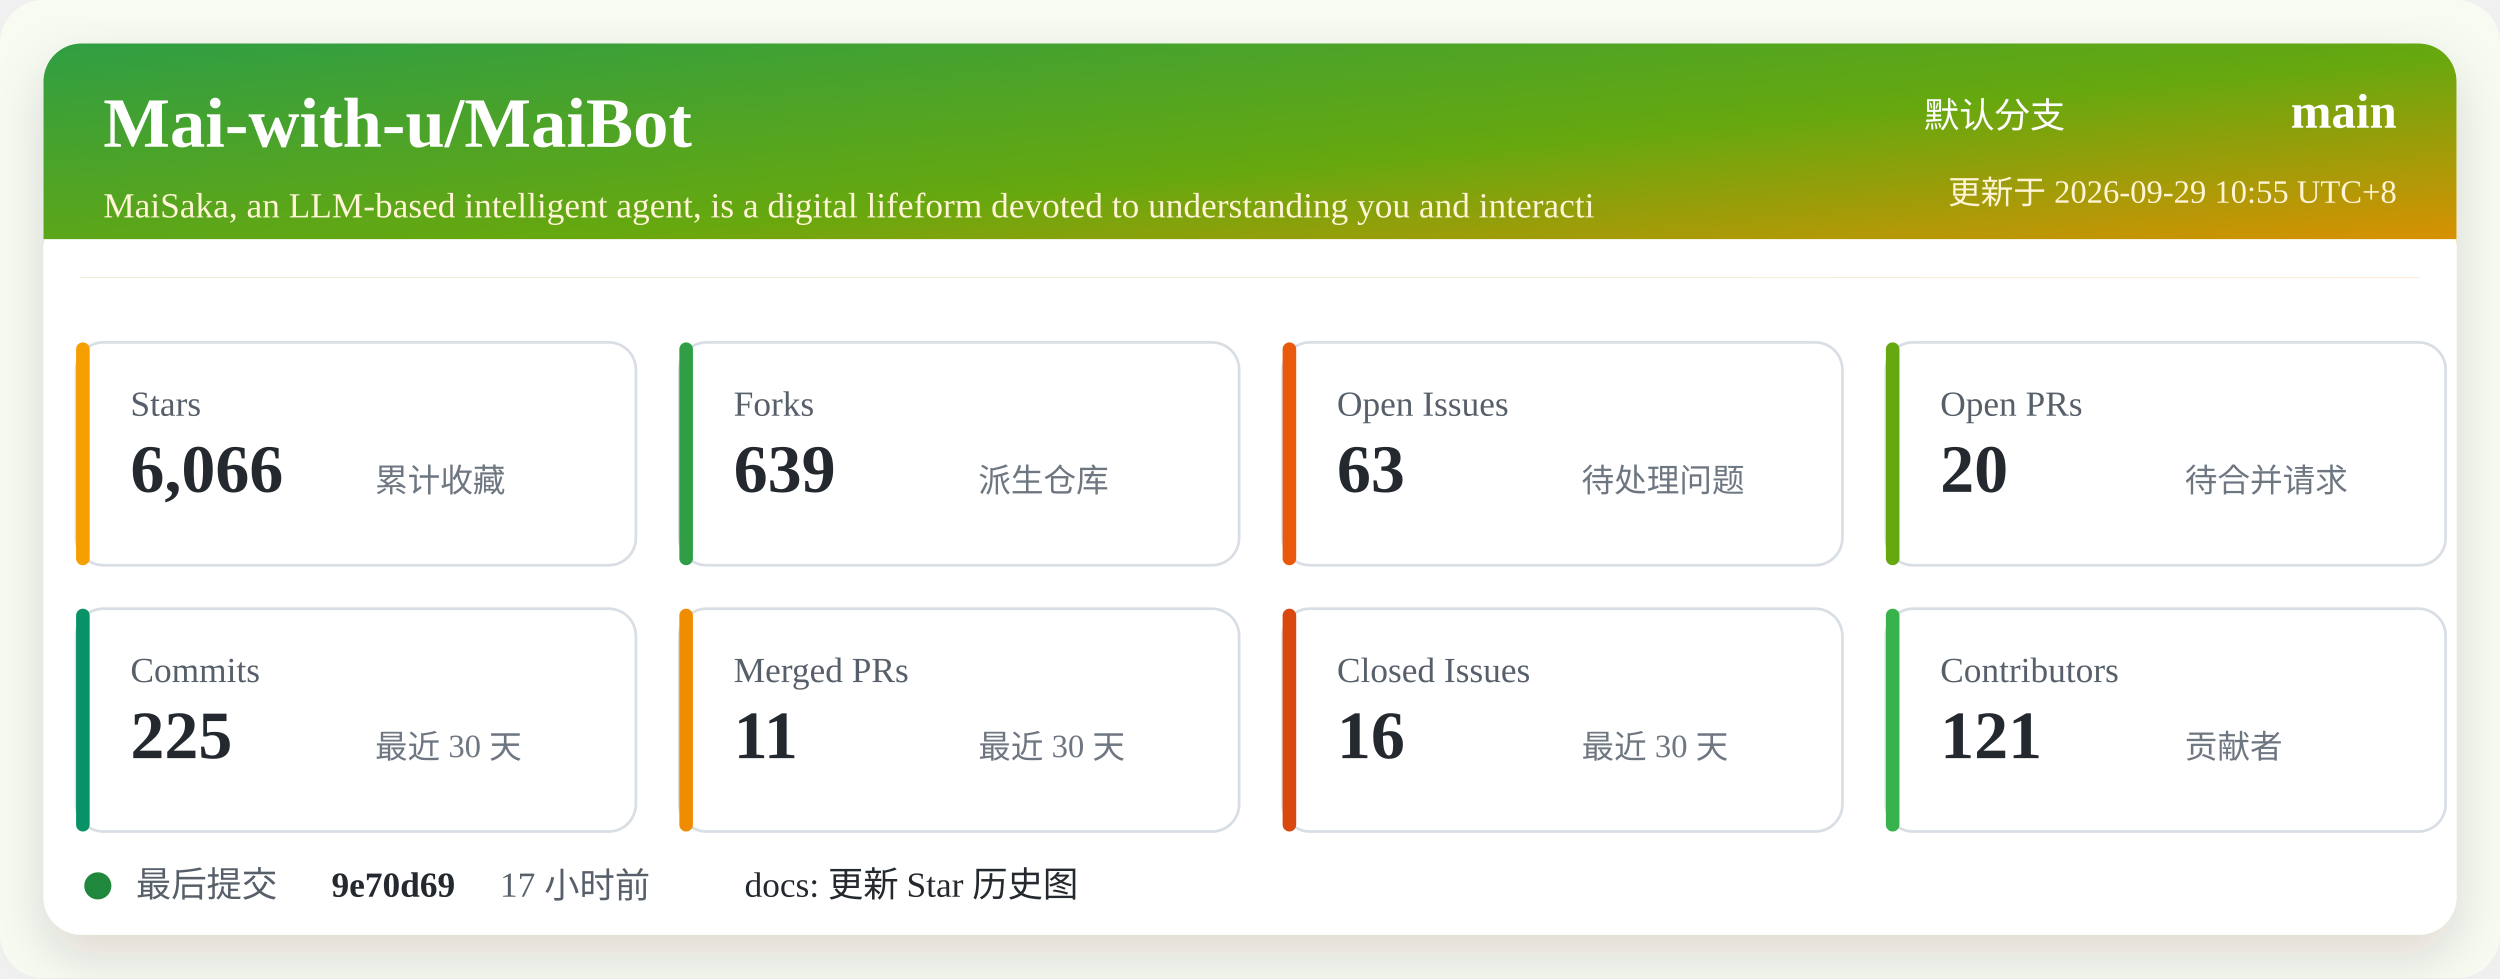
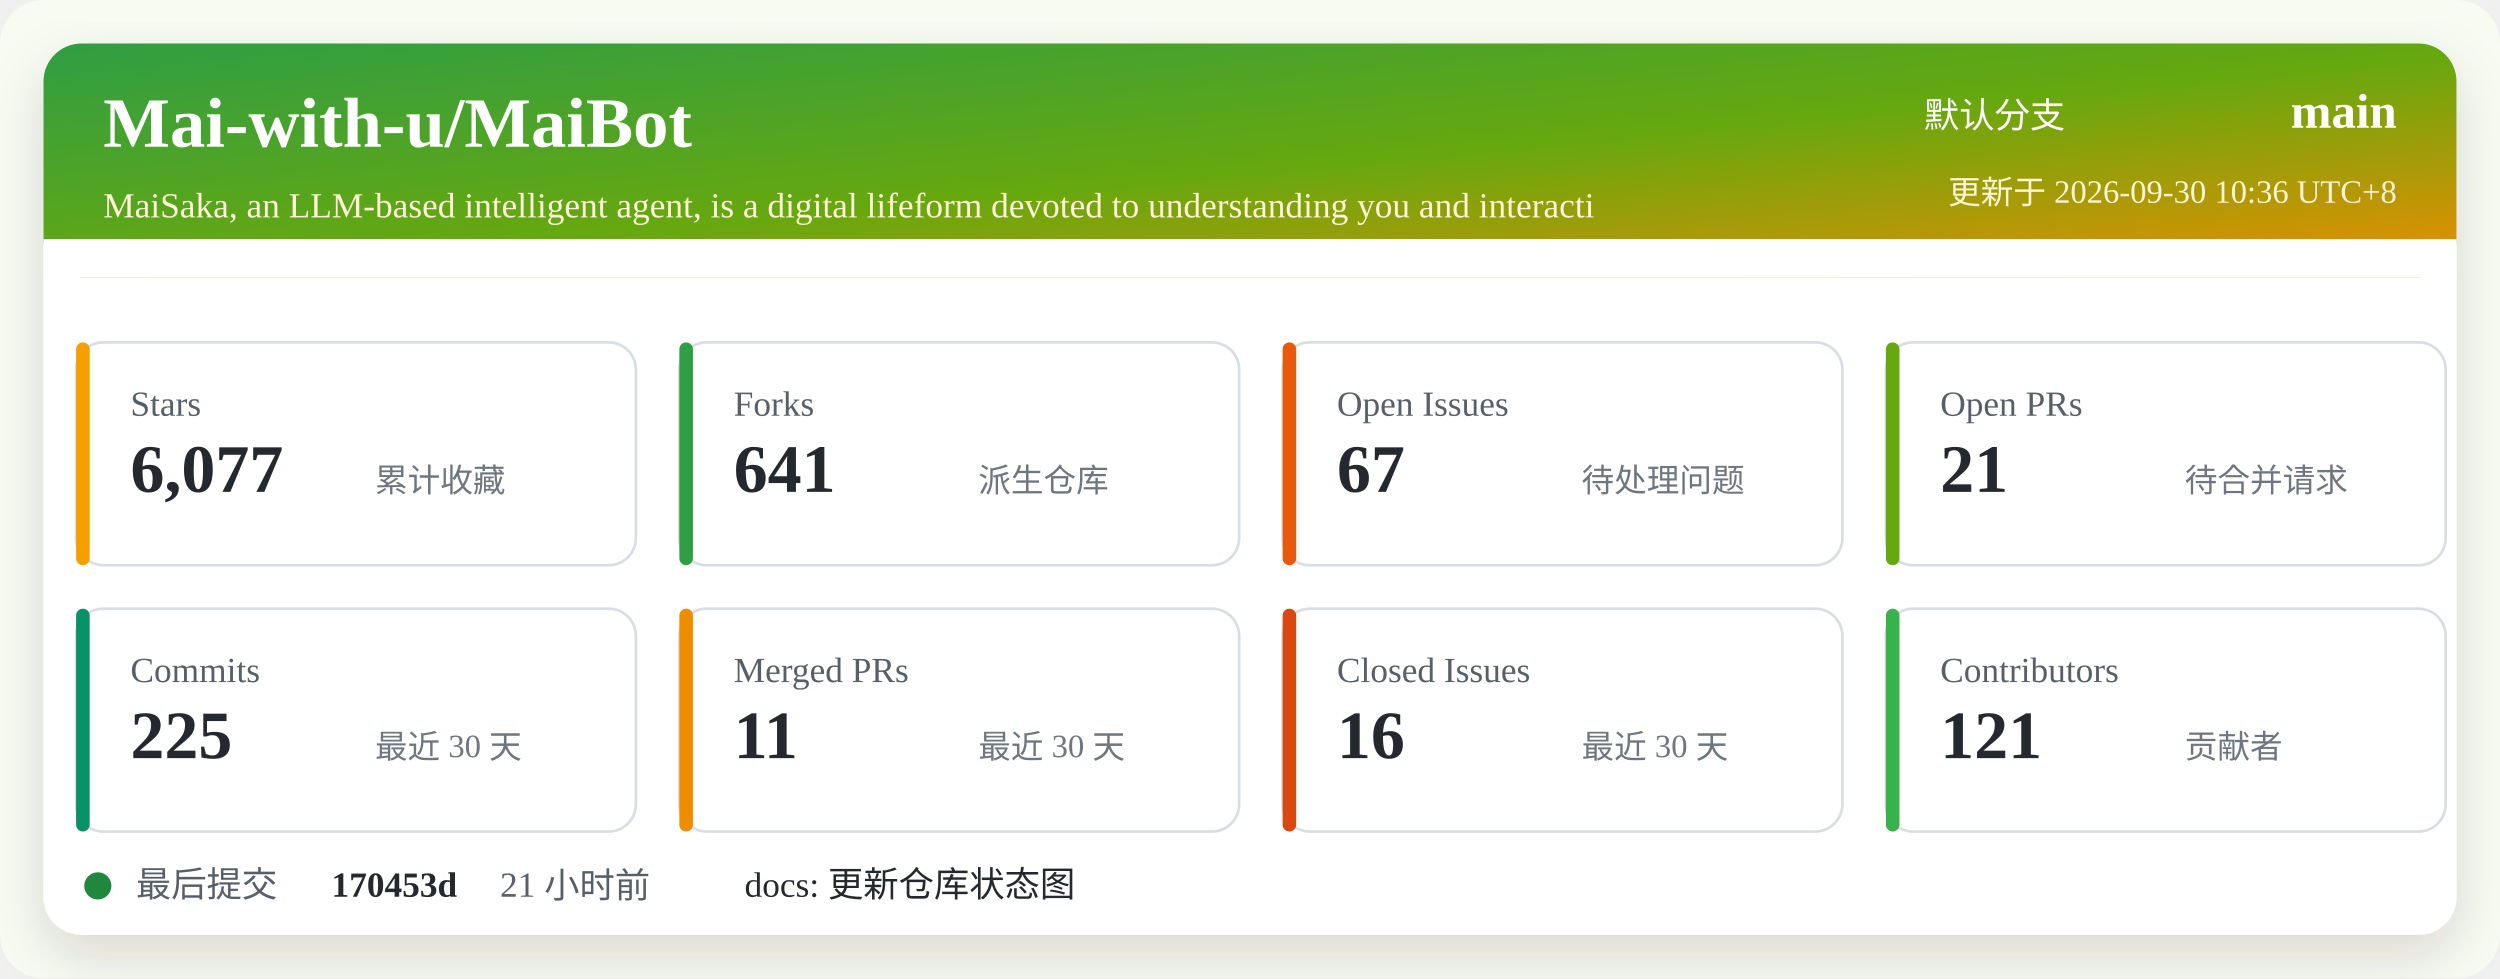
<svg xmlns="http://www.w3.org/2000/svg" width="920" height="360" viewBox="0 0 920 360" role="img" aria-labelledby="title desc">
  <defs>
    <linearGradient id="header" x1="0" x2="1" y1="0" y2="1">
      <stop offset="0%" stop-color="#2f9e44" />
      <stop offset="52%" stop-color="#66a80f" />
      <stop offset="100%" stop-color="#f08c00" />
    </linearGradient>
    <filter id="shadow" x="-5%" y="-5%" width="110%" height="110%">
      <feDropShadow dx="0" dy="8" stdDeviation="10" flood-color="#2b2318" flood-opacity="0.14" />
    </filter>
  </defs>
  <rect width="920" height="360" rx="16" fill="#f7fbf2" />
  <rect x="16" y="16" width="888" height="328" rx="14" fill="#ffffff" filter="url(#shadow)" />
  <rect x="16" y="16" width="888" height="86" rx="14" fill="url(#header)" />
  <path d="M16 88 H904 V102 H16 Z" fill="#ffffff" />
  <text x="38" y="54" fill="#ffffff" font-size="26" font-weight="700">Mai-with-u/MaiBot</text>
  <text x="38" y="80" fill="#fff4d6" font-size="13">MaiSaka, an LLM-based intelligent agent, is a digital lifeform devoted to understanding you and interacti</text>
  <text x="760" y="47" fill="#ffffff" font-size="13" text-anchor="end">默认分支</text>
  <text x="882" y="47" fill="#ffffff" font-size="18" font-weight="700" text-anchor="end">main</text>
-   <text x="882" y="75" fill="#fff4d6" font-size="12" text-anchor="end">更新于 2026-09-29 10:55 UTC+8</text>
+   <text x="882" y="75" fill="#fff4d6" font-size="12" text-anchor="end">更新于 2026-09-30 10:36 UTC+8</text>
  <g transform="translate(28 126)">
    <rect width="206" height="82" rx="10" fill="#ffffff" stroke="#d8dee4" />
    <rect x="0" y="0" width="5" height="82" rx="2.5" fill="#f59f00" />
    <text x="20" y="27" fill="#57606a" font-size="13">Stars</text>
-     <text x="20" y="55" fill="#24292f" font-size="25" font-weight="700">6,066</text>
+     <text x="20" y="55" fill="#24292f" font-size="25" font-weight="700">6,077</text>
    <text x="110" y="55" fill="#6e7781" font-size="12">累计收藏</text>
  </g>
  <g transform="translate(250 126)">
    <rect width="206" height="82" rx="10" fill="#ffffff" stroke="#d8dee4" />
    <rect x="0" y="0" width="5" height="82" rx="2.5" fill="#2f9e44" />
    <text x="20" y="27" fill="#57606a" font-size="13">Forks</text>
-     <text x="20" y="55" fill="#24292f" font-size="25" font-weight="700">639</text>
+     <text x="20" y="55" fill="#24292f" font-size="25" font-weight="700">641</text>
    <text x="110" y="55" fill="#6e7781" font-size="12">派生仓库</text>
  </g>
  <g transform="translate(472 126)">
    <rect width="206" height="82" rx="10" fill="#ffffff" stroke="#d8dee4" />
    <rect x="0" y="0" width="5" height="82" rx="2.5" fill="#e8590c" />
    <text x="20" y="27" fill="#57606a" font-size="13">Open Issues</text>
-     <text x="20" y="55" fill="#24292f" font-size="25" font-weight="700">63</text>
+     <text x="20" y="55" fill="#24292f" font-size="25" font-weight="700">67</text>
    <text x="110" y="55" fill="#6e7781" font-size="12">待处理问题</text>
  </g>
  <g transform="translate(694 126)">
    <rect width="206" height="82" rx="10" fill="#ffffff" stroke="#d8dee4" />
    <rect x="0" y="0" width="5" height="82" rx="2.5" fill="#66a80f" />
    <text x="20" y="27" fill="#57606a" font-size="13">Open PRs</text>
-     <text x="20" y="55" fill="#24292f" font-size="25" font-weight="700">20</text>
+     <text x="20" y="55" fill="#24292f" font-size="25" font-weight="700">21</text>
    <text x="110" y="55" fill="#6e7781" font-size="12">待合并请求</text>
  </g>
  <g transform="translate(28 224)">
    <rect width="206" height="82" rx="10" fill="#ffffff" stroke="#d8dee4" />
    <rect x="0" y="0" width="5" height="82" rx="2.5" fill="#099268" />
    <text x="20" y="27" fill="#57606a" font-size="13">Commits</text>
    <text x="20" y="55" fill="#24292f" font-size="25" font-weight="700">225</text>
    <text x="110" y="55" fill="#6e7781" font-size="12">最近 30 天</text>
  </g>
  <g transform="translate(250 224)">
    <rect width="206" height="82" rx="10" fill="#ffffff" stroke="#d8dee4" />
    <rect x="0" y="0" width="5" height="82" rx="2.5" fill="#f08c00" />
    <text x="20" y="27" fill="#57606a" font-size="13">Merged PRs</text>
    <text x="20" y="55" fill="#24292f" font-size="25" font-weight="700">11</text>
    <text x="110" y="55" fill="#6e7781" font-size="12">最近 30 天</text>
  </g>
  <g transform="translate(472 224)">
    <rect width="206" height="82" rx="10" fill="#ffffff" stroke="#d8dee4" />
    <rect x="0" y="0" width="5" height="82" rx="2.5" fill="#d9480f" />
    <text x="20" y="27" fill="#57606a" font-size="13">Closed Issues</text>
    <text x="20" y="55" fill="#24292f" font-size="25" font-weight="700">16</text>
    <text x="110" y="55" fill="#6e7781" font-size="12">最近 30 天</text>
  </g>
  <g transform="translate(694 224)">
    <rect width="206" height="82" rx="10" fill="#ffffff" stroke="#d8dee4" />
    <rect x="0" y="0" width="5" height="82" rx="2.5" fill="#37b24d" />
    <text x="20" y="27" fill="#57606a" font-size="13">Contributors</text>
    <text x="20" y="55" fill="#24292f" font-size="25" font-weight="700">121</text>
    <text x="110" y="55" fill="#6e7781" font-size="12">贡献者</text>
  </g>
  <g transform="translate(28 318)">
    <circle cx="8" cy="8" r="5" fill="#1f883d" />
    <text x="22" y="12" fill="#57606a" font-size="13">最后提交</text>
-     <text x="94" y="12" fill="#24292f" font-size="13" font-weight="700">9e70d69</text>
-     <text x="156" y="12" fill="#57606a" font-size="13">17 小时前</text>
-     <text x="246" y="12" fill="#24292f" font-size="13">docs: 更新 Star 历史图</text>
+     <text x="94" y="12" fill="#24292f" font-size="13" font-weight="700">170453d</text>
+     <text x="156" y="12" fill="#57606a" font-size="13">21 小时前</text>
+     <text x="246" y="12" fill="#24292f" font-size="13">docs: 更新仓库状态图</text>
  </g>
</svg>
